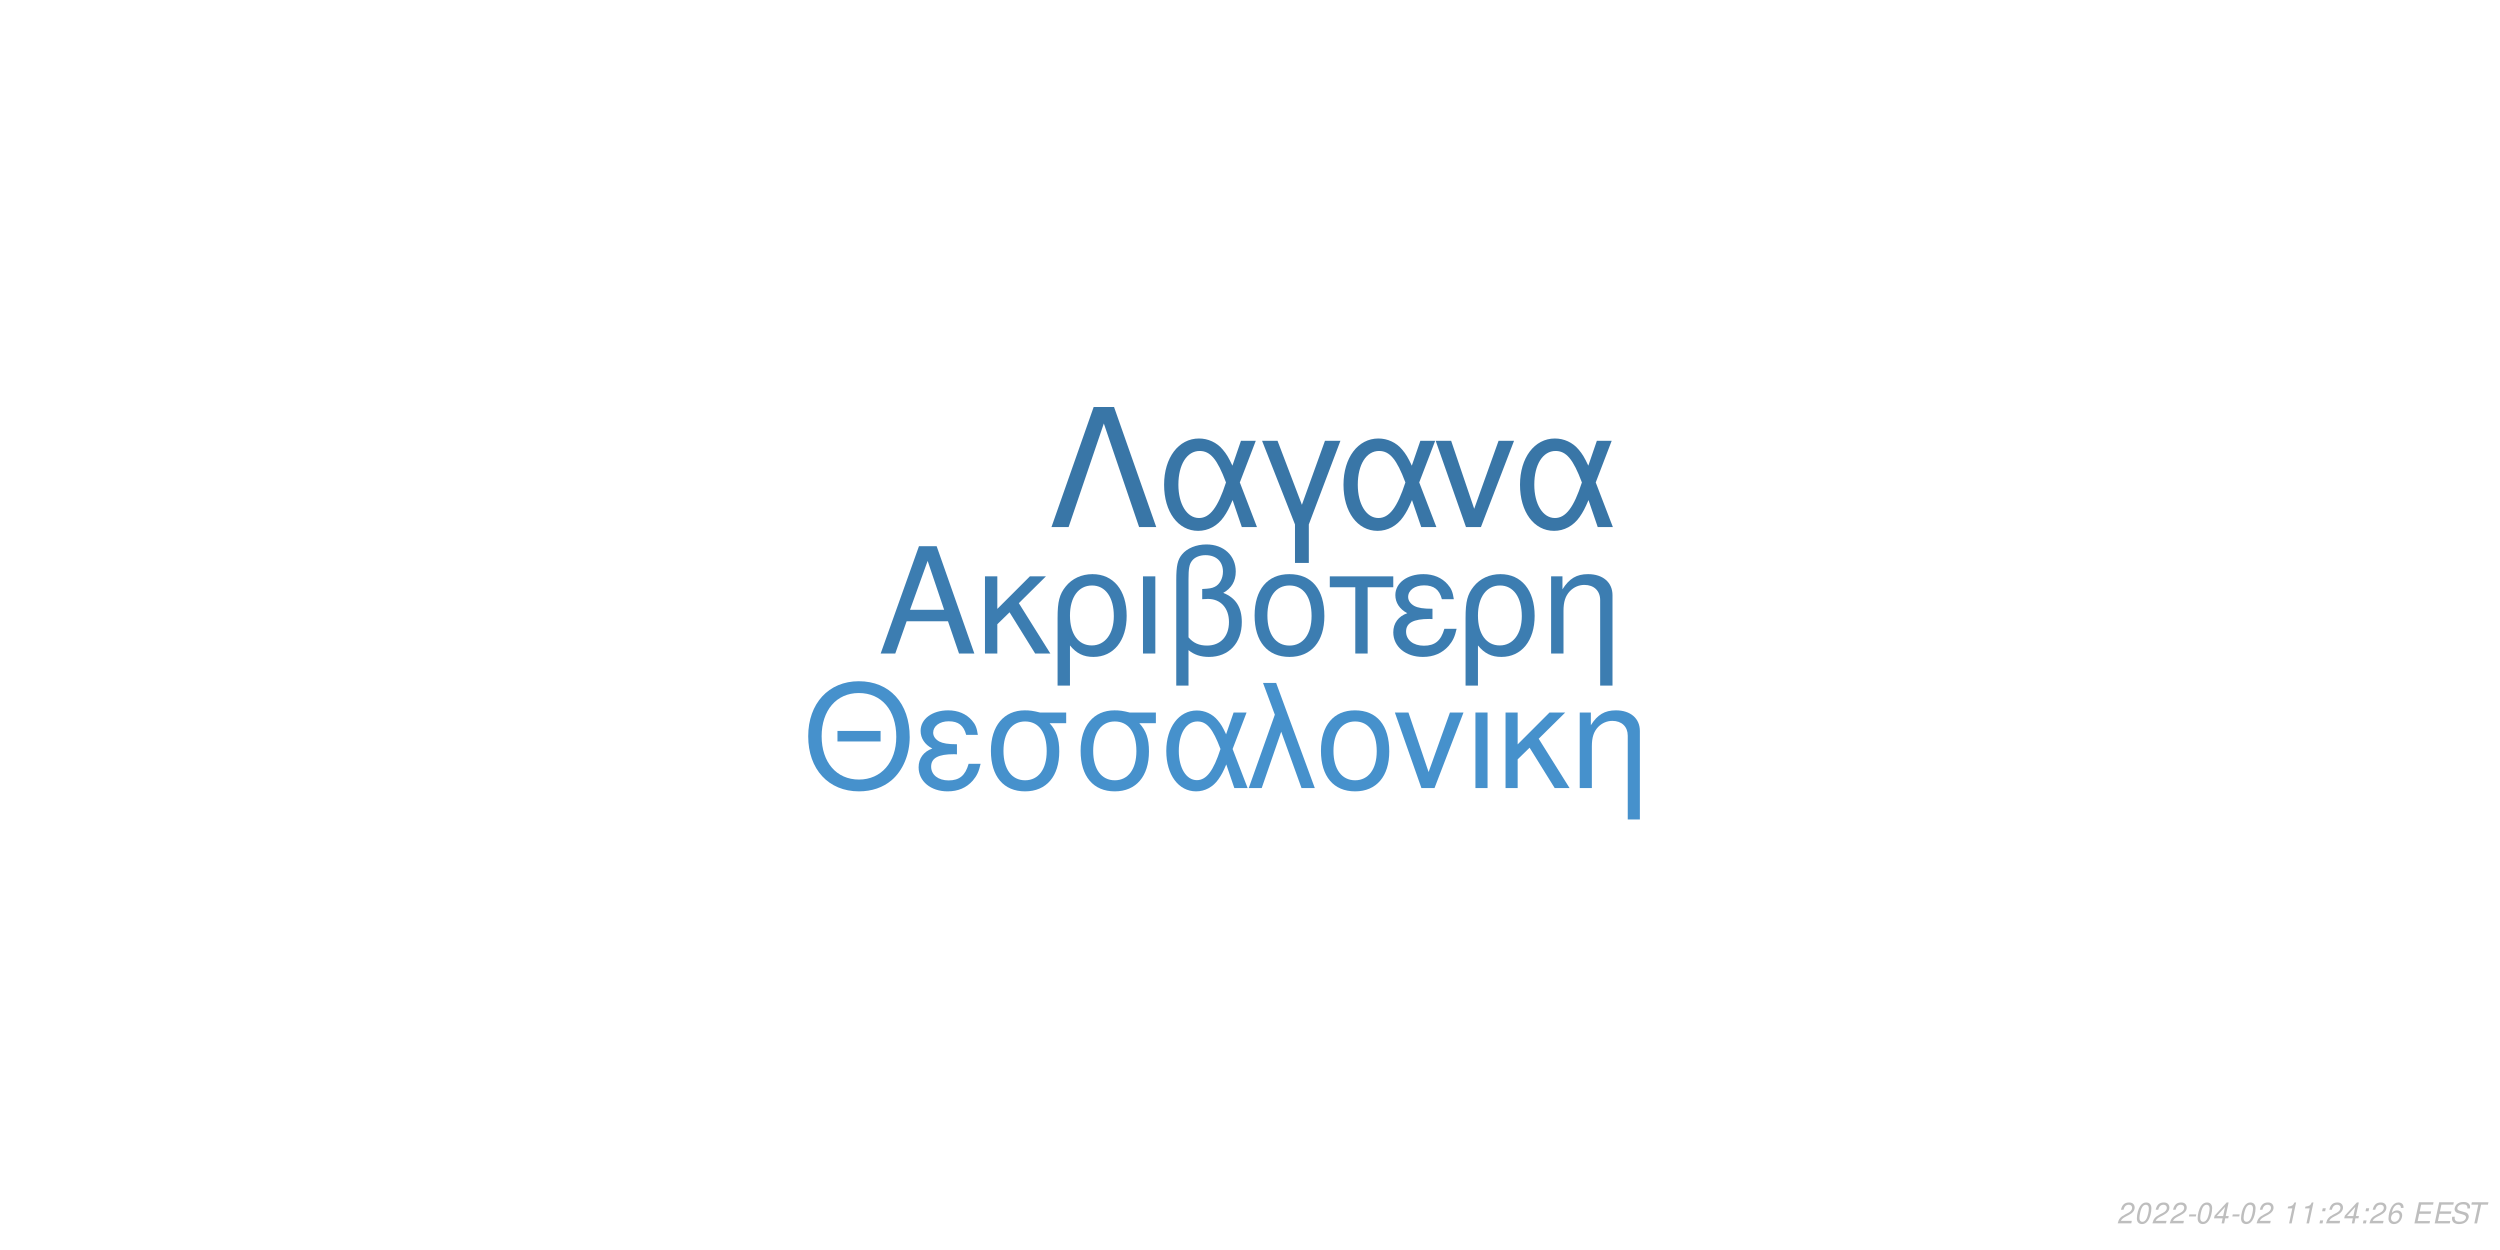
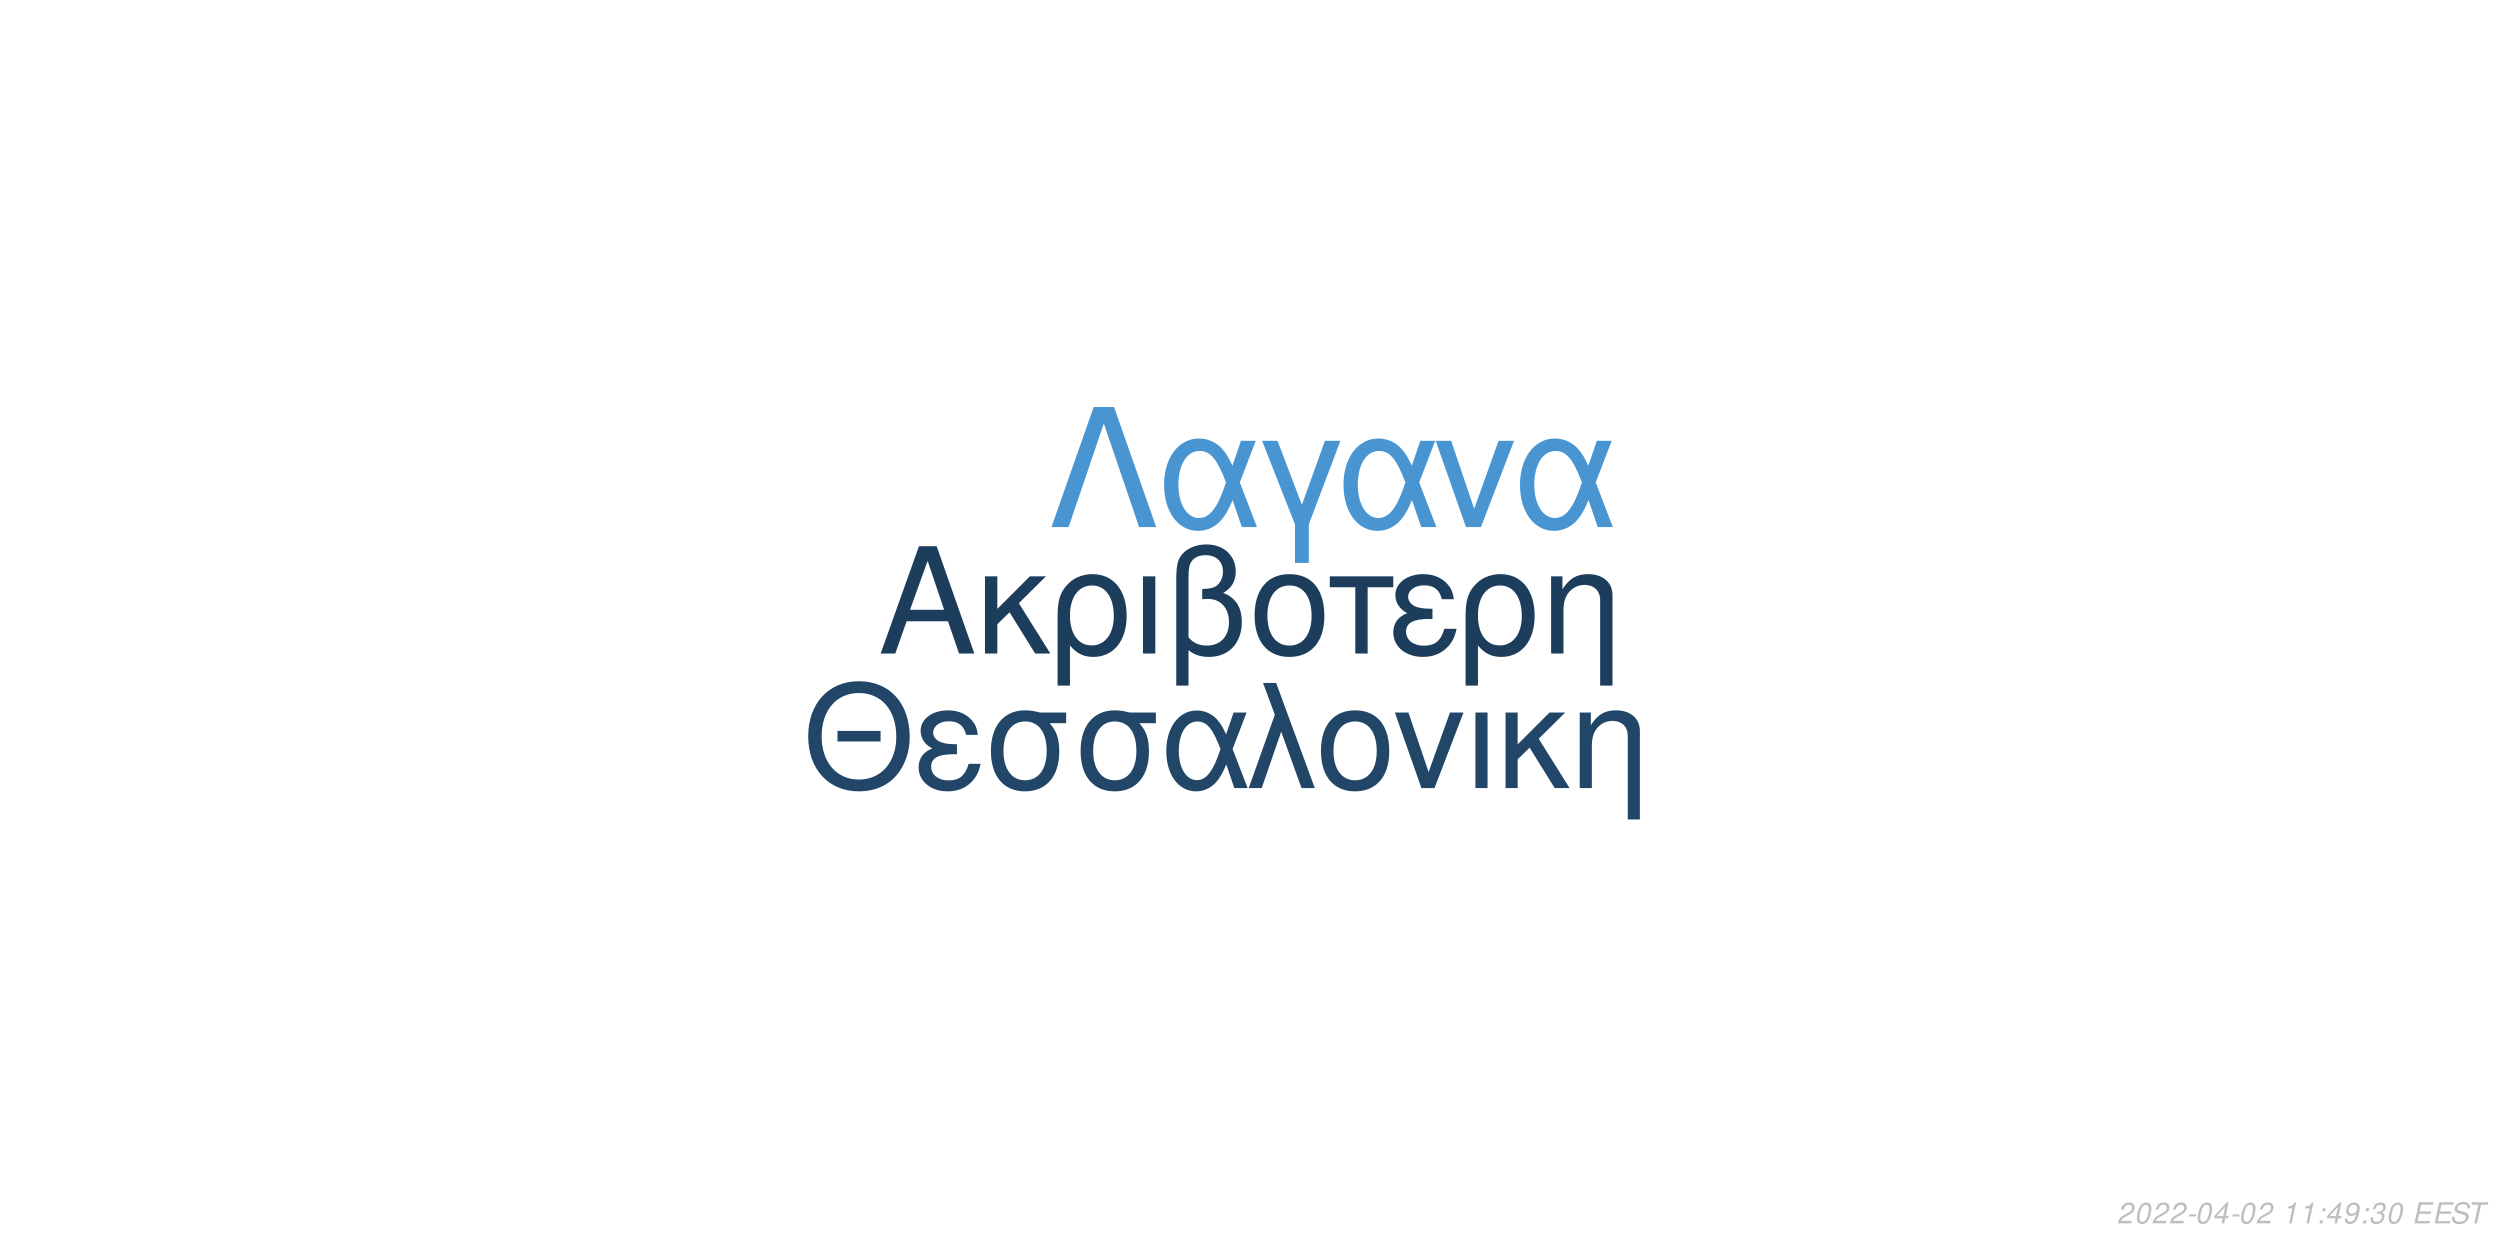
<svg xmlns="http://www.w3.org/2000/svg" xmlns:xlink="http://www.w3.org/1999/xlink" width="864pt" height="432pt" viewBox="0 0 864 432" version="1.1">
  <defs>
    <g>
      <symbol overflow="visible" id="glyph0-0">
        <path style="stroke:none;" d="" />
      </symbol>
      <symbol overflow="visible" id="glyph0-1">
        <path style="stroke:none;" d="M 24.125 -11.141 L 27.938 0 L 33.234 0 L 20.203 -37.094 L 14.094 -37.094 L 0.859 0 L 5.906 0 L 9.828 -11.141 Z M 22.797 -15.109 L 11 -15.109 L 17.094 -32.016 Z M 22.797 -15.109 " />
      </symbol>
      <symbol overflow="visible" id="glyph0-2">
        <path style="stroke:none;" d="M 7.172 -15.422 L 7.172 -26.672 L 2.906 -26.672 L 2.906 0 L 7.172 0 L 7.172 -10.125 L 11.406 -14.25 L 20.25 0 L 25.5 0 L 14.609 -17.406 L 23.969 -26.672 L 18.422 -26.672 Z M 7.172 -15.422 " />
      </symbol>
      <symbol overflow="visible" id="glyph0-3">
        <path style="stroke:none;" d="M 3 11.094 L 7.281 11.094 L 7.281 -2.797 C 9.516 -0.047 11.953 1.172 15.375 1.172 C 22.344 1.172 26.875 -4.422 26.875 -13.031 C 26.875 -21.891 22.297 -27.438 15.062 -27.438 C 11.297 -27.438 7.984 -25.906 5.797 -23.156 C 3.672 -20.516 3 -17.969 3 -12.359 Z M 14.906 -23.516 C 19.547 -23.516 22.438 -19.438 22.438 -12.922 C 22.438 -6.812 19.391 -2.797 14.812 -2.797 C 10.172 -2.797 7.281 -6.766 7.281 -13.125 C 7.281 -19.484 10.234 -23.516 14.906 -23.516 Z M 14.906 -23.516 " />
      </symbol>
      <symbol overflow="visible" id="glyph0-4">
        <path style="stroke:none;" d="M 3.516 0 L 7.781 0 L 7.781 -26.672 L 3.516 -26.672 Z M 3.516 0 " />
      </symbol>
      <symbol overflow="visible" id="glyph0-5">
        <path style="stroke:none;" d="M 4.016 11.094 L 8.25 11.094 L 8.25 -1.172 C 10.172 0.406 12.422 1.172 15.312 1.172 C 22.188 1.172 26.672 -3.609 26.672 -10.891 C 26.672 -15.984 24.578 -19.234 20.25 -20.969 C 23.109 -22.547 24.578 -25.031 24.578 -28.344 C 24.578 -33.844 20.406 -37.703 14.453 -37.703 C 10.938 -37.703 7.734 -36.391 6 -34.25 C 4.484 -32.422 4.016 -30.328 4.016 -25.391 Z M 8.25 -25.656 C 8.25 -29.359 8.5 -30.844 9.469 -32.062 C 10.375 -33.281 12.156 -34 14.094 -34 C 17.812 -34 20.156 -31.812 20.156 -28.297 C 20.156 -25.953 18.984 -23.812 17.297 -23.047 C 16.281 -22.547 15.469 -22.438 12.984 -22.297 L 12.984 -18.781 C 13.734 -18.828 14.344 -18.875 14.969 -18.875 C 19.344 -18.875 22.234 -15.719 22.234 -10.891 C 22.234 -5.906 19.281 -2.75 14.656 -2.75 C 11.953 -2.75 9.922 -3.609 8.25 -5.594 Z M 8.25 -25.656 " />
      </symbol>
      <symbol overflow="visible" id="glyph0-6">
        <path style="stroke:none;" d="M 14.094 -27.438 C 6.562 -27.438 2.094 -22.094 2.094 -13.125 C 2.094 -4.125 6.562 1.172 14.141 1.172 C 21.672 1.172 26.203 -4.172 26.203 -12.922 C 26.203 -22.188 21.828 -27.438 14.094 -27.438 Z M 14.141 -23.516 C 18.938 -23.516 21.781 -19.594 21.781 -12.984 C 21.781 -6.672 18.828 -2.75 14.141 -2.75 C 9.422 -2.75 6.516 -6.672 6.516 -13.125 C 6.516 -19.594 9.422 -23.516 14.141 -23.516 Z M 14.141 -23.516 " />
      </symbol>
      <symbol overflow="visible" id="glyph0-7">
        <path style="stroke:none;" d="M 7.891 0 L 12.156 0 L 12.156 -22.906 L 21.016 -22.906 L 21.016 -26.672 L -0.922 -26.672 L -0.922 -22.906 L 7.891 -22.906 Z M 7.891 0 " />
      </symbol>
      <symbol overflow="visible" id="glyph0-8">
        <path style="stroke:none;" d="M 14.562 -15.469 C 11.344 -15.469 9.562 -15.781 8.297 -16.438 C 6.922 -17.203 6.156 -18.328 6.156 -19.547 C 6.156 -21.891 8.453 -23.562 11.656 -23.562 C 15.062 -23.562 16.953 -22.094 17.812 -18.781 L 21.938 -18.781 C 21.578 -21.266 21.062 -22.5 19.797 -23.922 C 17.812 -26.203 14.906 -27.438 11.453 -27.438 C 5.797 -27.438 1.734 -24.375 1.734 -20.203 C 1.734 -17.609 3.156 -15.375 5.859 -13.938 C 2.797 -12.875 1.016 -10.484 1.016 -7.328 C 1.016 -2.391 5.297 1.172 11.25 1.172 C 14.969 1.172 17.906 -0.109 20.156 -2.641 C 21.578 -4.328 22.297 -5.797 22.906 -8.547 L 18.672 -8.547 C 17.5 -4.422 15.422 -2.703 11.609 -2.703 C 7.938 -2.703 5.438 -4.688 5.438 -7.578 C 5.438 -10.578 7.938 -11.953 13.484 -11.953 C 13.641 -11.953 14.094 -11.953 14.562 -11.906 Z M 14.562 -15.469 " />
      </symbol>
      <symbol overflow="visible" id="glyph0-9">
        <path style="stroke:none;" d="M 3.562 -26.672 L 3.562 0 L 7.844 0 L 7.844 -14.703 C 7.844 -17.906 8.5 -19.891 10.031 -21.531 C 11.406 -22.953 13.188 -23.719 15.062 -23.719 C 18.375 -23.719 20.516 -21.672 20.516 -18.469 L 20.516 11.094 L 24.781 11.094 L 24.781 -20.156 C 24.781 -24.578 21.469 -27.438 16.328 -27.438 C 12.359 -27.438 9.828 -25.906 7.484 -22.188 L 7.484 -26.672 Z M 3.562 -26.672 " />
      </symbol>
      <symbol overflow="visible" id="glyph1-0">
        <path style="stroke:none;" d="" />
      </symbol>
      <symbol overflow="visible" id="glyph1-1">
        <path style="stroke:none;" d="M 26.859 -19.734 L 11.953 -19.734 L 11.953 -16.094 L 26.859 -16.094 Z M 19.328 -36.922 C 8.922 -36.922 1.844 -29.25 1.844 -17.891 C 1.844 -6.484 8.875 1.141 19.391 1.141 C 23.812 1.141 27.703 -0.203 30.641 -2.688 C 34.578 -6.031 36.922 -11.656 36.922 -17.594 C 36.922 -29.297 30 -36.922 19.328 -36.922 Z M 19.328 -32.844 C 27.203 -32.844 32.281 -26.906 32.281 -17.688 C 32.281 -8.922 27.062 -2.938 19.391 -2.938 C 11.609 -2.938 6.484 -8.922 6.484 -17.891 C 6.484 -26.859 11.609 -32.844 19.328 -32.844 Z M 19.328 -32.844 " />
      </symbol>
      <symbol overflow="visible" id="glyph1-2">
        <path style="stroke:none;" d="M 14.25 -15.141 C 11.109 -15.141 9.375 -15.453 8.125 -16.094 C 6.781 -16.844 6.031 -17.938 6.031 -19.141 C 6.031 -21.422 8.266 -23.078 11.406 -23.078 C 14.75 -23.078 16.594 -21.625 17.438 -18.391 L 21.469 -18.391 C 21.125 -20.828 20.625 -22.031 19.391 -23.422 C 17.438 -25.656 14.594 -26.859 11.219 -26.859 C 5.688 -26.859 1.688 -23.875 1.688 -19.781 C 1.688 -17.234 3.094 -15.047 5.734 -13.656 C 2.734 -12.609 1 -10.266 1 -7.172 C 1 -2.344 5.188 1.141 11.016 1.141 C 14.656 1.141 17.547 -0.094 19.734 -2.594 C 21.125 -4.234 21.828 -5.688 22.422 -8.375 L 18.281 -8.375 C 17.141 -4.328 15.094 -2.641 11.359 -2.641 C 7.766 -2.641 5.328 -4.578 5.328 -7.422 C 5.328 -10.359 7.766 -11.703 13.203 -11.703 C 13.359 -11.703 13.797 -11.703 14.25 -11.656 Z M 14.25 -15.141 " />
      </symbol>
      <symbol overflow="visible" id="glyph1-3">
        <path style="stroke:none;" d="M 29 -26.109 L 19.938 -26.109 C 17.594 -26.703 16.438 -26.859 14.703 -26.859 C 7.469 -26.859 2.984 -21.469 2.984 -12.859 C 2.984 -4.031 7.375 1.141 14.797 1.141 C 22.172 1.141 26.609 -4.078 26.609 -12.656 C 26.609 -17.047 25.656 -19.828 23.266 -22.422 L 29 -22.422 Z M 14.797 -23.016 C 19.531 -23.016 22.266 -19.234 22.266 -12.75 C 22.266 -6.531 19.438 -2.688 14.797 -2.688 C 10.172 -2.688 7.328 -6.531 7.328 -12.859 C 7.328 -19.188 10.172 -23.016 14.797 -23.016 Z M 14.797 -23.016 " />
      </symbol>
      <symbol overflow="visible" id="glyph1-4">
        <path style="stroke:none;" d="M 29.344 -26.109 L 24.859 -26.109 L 22.266 -18.578 C 21.125 -21.031 20.484 -22.125 19.328 -23.469 C 17.547 -25.609 14.906 -26.812 12.156 -26.812 C 5.984 -26.812 1.594 -20.984 1.594 -12.812 C 1.594 -4.578 5.828 1.141 11.906 1.141 C 14.953 1.141 17.734 -0.344 19.625 -3.047 C 20.672 -4.531 21.281 -5.688 22.328 -8.172 L 25.109 0 L 29.703 0 L 24.516 -13.5 Z M 20.328 -13.5 C 17.891 -5.922 15.453 -2.734 12.156 -2.734 C 8.516 -2.734 5.922 -6.922 5.922 -12.812 C 5.922 -18.938 8.516 -23.016 12.359 -23.016 C 15.594 -23.016 17.688 -20.531 20.328 -13.5 Z M 20.328 -13.5 " />
      </symbol>
      <symbol overflow="visible" id="glyph1-5">
        <path style="stroke:none;" d="M 1.094 0 L 5.578 0 L 12.312 -19.484 L 19.328 0 L 23.922 0 L 10.562 -36.328 L 6.031 -36.328 L 10.109 -25.359 Z M 1.094 0 " />
      </symbol>
      <symbol overflow="visible" id="glyph1-6">
        <path style="stroke:none;" d="M 13.797 -26.859 C 6.422 -26.859 2.047 -21.625 2.047 -12.859 C 2.047 -4.031 6.422 1.141 13.859 1.141 C 21.234 1.141 25.656 -4.078 25.656 -12.656 C 25.656 -21.719 21.375 -26.859 13.797 -26.859 Z M 13.859 -23.016 C 18.531 -23.016 21.328 -19.188 21.328 -12.703 C 21.328 -6.531 18.438 -2.688 13.859 -2.688 C 9.219 -2.688 6.375 -6.531 6.375 -12.859 C 6.375 -19.188 9.219 -23.016 13.859 -23.016 Z M 13.859 -23.016 " />
      </symbol>
      <symbol overflow="visible" id="glyph1-7">
        <path style="stroke:none;" d="M 14.297 0 L 24.312 -26.109 L 19.625 -26.109 L 12.25 -5.531 L 5.281 -26.109 L 0.594 -26.109 L 9.766 0 Z M 14.297 0 " />
      </symbol>
      <symbol overflow="visible" id="glyph1-8">
        <path style="stroke:none;" d="M 3.438 0 L 7.625 0 L 7.625 -26.109 L 3.438 -26.109 Z M 3.438 0 " />
      </symbol>
      <symbol overflow="visible" id="glyph1-9">
        <path style="stroke:none;" d="M 7.031 -15.094 L 7.031 -26.109 L 2.844 -26.109 L 2.844 0 L 7.031 0 L 7.031 -9.922 L 11.156 -13.953 L 19.828 0 L 24.969 0 L 14.297 -17.047 L 23.469 -26.109 L 18.031 -26.109 Z M 7.031 -15.094 " />
      </symbol>
      <symbol overflow="visible" id="glyph1-10">
        <path style="stroke:none;" d="M 3.484 -26.109 L 3.484 0 L 7.672 0 L 7.672 -14.406 C 7.672 -17.547 8.328 -19.484 9.812 -21.078 C 11.156 -22.469 12.906 -23.219 14.75 -23.219 C 17.984 -23.219 20.078 -21.234 20.078 -18.094 L 20.078 10.859 L 24.266 10.859 L 24.266 -19.734 C 24.266 -24.062 21.031 -26.859 16 -26.859 C 12.109 -26.859 9.609 -25.359 7.328 -21.719 L 7.328 -26.109 Z M 3.484 -26.109 " />
      </symbol>
      <symbol overflow="visible" id="glyph2-0">
        <path style="stroke:none;" d="" />
      </symbol>
      <symbol overflow="visible" id="glyph2-1">
        <path style="stroke:none;" d="M 22.531 -41.484 L 15.484 -41.484 L 0.906 0 L 6.828 0 L 19 -35.797 L 31.188 0 L 37.109 0 Z M 22.531 -41.484 " />
      </symbol>
      <symbol overflow="visible" id="glyph2-2">
        <path style="stroke:none;" d="M 33.516 -29.812 L 28.391 -29.812 L 25.438 -21.219 C 24.125 -24.016 23.391 -25.266 22.078 -26.797 C 20.031 -29.25 17.016 -30.609 13.891 -30.609 C 6.828 -30.609 1.828 -23.953 1.828 -14.625 C 1.828 -5.234 6.656 1.312 13.594 1.312 C 17.078 1.312 20.266 -0.391 22.422 -3.469 C 23.609 -5.172 24.297 -6.484 25.5 -9.328 L 28.688 0 L 33.922 0 L 28 -15.422 Z M 23.219 -15.422 C 20.422 -6.766 17.641 -3.125 13.891 -3.125 C 9.734 -3.125 6.766 -7.906 6.766 -14.625 C 6.766 -21.625 9.734 -26.297 14.109 -26.297 C 17.812 -26.297 20.203 -23.453 23.219 -15.422 Z M 23.219 -15.422 " />
      </symbol>
      <symbol overflow="visible" id="glyph2-3">
        <path style="stroke:none;" d="M 12.062 12.406 L 16.844 12.406 L 16.844 -0.906 L 27.766 -29.812 L 22.422 -29.812 L 14.453 -7.688 L 6.031 -29.812 L 0.688 -29.812 L 12.062 -0.906 Z M 12.062 12.406 " />
      </symbol>
      <symbol overflow="visible" id="glyph2-4">
        <path style="stroke:none;" d="M 16.328 0 L 27.766 -29.812 L 22.422 -29.812 L 14 -6.312 L 6.031 -29.812 L 0.688 -29.812 L 11.156 0 Z M 16.328 0 " />
      </symbol>
      <symbol overflow="visible" id="glyph3-0">
        <path style="stroke:none;" d="" />
      </symbol>
      <symbol overflow="visible" id="glyph3-1">
        <path style="stroke:none;" d="M 5.234 -0.875 L 1.469 -0.875 C 1.641 -1.375 2.203 -1.891 3.109 -2.344 L 4.234 -2.938 C 5.562 -3.625 6.219 -4.469 6.219 -5.484 C 6.219 -5.938 6.062 -6.359 5.797 -6.656 C 5.469 -7.047 4.984 -7.234 4.312 -7.234 C 2.766 -7.234 1.891 -6.453 1.484 -4.734 L 2.375 -4.734 C 2.484 -5.188 2.609 -5.484 2.797 -5.75 C 3.094 -6.203 3.609 -6.453 4.188 -6.453 C 4.891 -6.453 5.344 -6.031 5.344 -5.375 C 5.344 -4.703 4.859 -4.094 4.016 -3.656 L 2.984 -3.125 C 1.234 -2.188 0.797 -1.656 0.344 -0.016 L 5.047 -0.016 Z M 5.234 -0.875 " />
      </symbol>
      <symbol overflow="visible" id="glyph3-2">
        <path style="stroke:none;" d="M 4.203 -7.234 C 3.375 -7.234 2.688 -6.812 2.125 -5.984 C 1.484 -5.047 0.984 -3.188 0.984 -1.734 C 0.984 -1.109 1.172 -0.562 1.484 -0.266 C 1.797 0.047 2.281 0.234 2.766 0.234 C 3.625 0.234 4.281 -0.156 4.859 -1.016 C 5.516 -1.953 6 -3.797 6 -5.266 C 6 -6.5 5.328 -7.234 4.203 -7.234 Z M 4.094 -6.453 C 4.734 -6.453 5.125 -5.984 5.125 -5.156 C 5.125 -4.203 4.781 -2.625 4.406 -1.812 C 3.984 -0.938 3.516 -0.547 2.875 -0.547 C 2.25 -0.547 1.875 -1.031 1.875 -1.828 C 1.875 -2.797 2.203 -4.344 2.594 -5.203 C 2.984 -6.047 3.453 -6.453 4.094 -6.453 Z M 4.094 -6.453 " />
      </symbol>
      <symbol overflow="visible" id="glyph3-3">
        <path style="stroke:none;" d="M 3.516 -3.125 L 1.125 -3.125 L 0.969 -2.406 L 3.359 -2.406 Z M 3.516 -3.125 " />
      </symbol>
      <symbol overflow="visible" id="glyph3-4">
        <path style="stroke:none;" d="M 3.625 -1.75 L 3.266 0 L 4.141 0 L 4.516 -1.75 L 5.562 -1.75 L 5.734 -2.531 L 4.688 -2.531 L 5.688 -7.234 L 5.016 -7.234 L 0.844 -2.672 L 0.641 -1.75 Z M 3.797 -2.531 L 1.594 -2.531 L 4.469 -5.703 Z M 3.797 -2.531 " />
      </symbol>
      <symbol overflow="visible" id="glyph3-5">
        <path style="stroke:none;" d="" />
      </symbol>
      <symbol overflow="visible" id="glyph3-6">
        <path style="stroke:none;" d="M 3.703 -5.188 L 2.594 0 L 3.469 0 L 5.016 -7.234 L 4.438 -7.234 C 3.906 -6.156 3.688 -6.016 2.234 -5.812 L 2.109 -5.188 Z M 3.703 -5.188 " />
      </symbol>
      <symbol overflow="visible" id="glyph3-7">
        <path style="stroke:none;" d="M 2.359 -1.031 L 1.312 -1.031 L 1.094 0 L 2.141 0 Z M 3.266 -5.234 L 2.219 -5.234 L 2 -4.203 L 3.047 -4.203 Z M 3.266 -5.234 " />
      </symbol>
      <symbol overflow="visible" id="glyph3-8">
-         <path style="stroke:none;" d="M 6.125 -5.344 L 6.141 -5.625 C 6.141 -6.609 5.453 -7.234 4.391 -7.234 C 3.438 -7.234 2.641 -6.719 2.016 -5.703 C 1.422 -4.781 0.938 -2.953 0.938 -1.688 C 0.938 -0.516 1.688 0.234 2.859 0.234 C 3.703 0.234 4.438 -0.156 5 -0.875 C 5.406 -1.422 5.672 -2.156 5.672 -2.766 C 5.672 -3.812 4.969 -4.5 3.906 -4.5 C 3.234 -4.5 2.672 -4.234 2.094 -3.625 C 2.406 -5.375 3.234 -6.453 4.25 -6.453 C 4.703 -6.453 5.062 -6.234 5.172 -5.844 C 5.203 -5.719 5.234 -5.578 5.25 -5.344 Z M 3.656 -3.734 C 4.344 -3.734 4.797 -3.281 4.797 -2.625 C 4.797 -1.469 3.984 -0.547 2.984 -0.547 C 2.297 -0.547 1.812 -1.047 1.812 -1.766 C 1.812 -2.859 2.625 -3.734 3.656 -3.734 Z M 3.656 -3.734 " />
+         <path style="stroke:none;" d="M 0.844 -1.656 C 0.844 -1.547 0.844 -1.438 0.844 -1.375 C 0.844 -0.406 1.531 0.234 2.578 0.234 C 3.203 0.234 3.766 0.016 4.297 -0.438 C 4.938 -1 5.312 -1.656 5.594 -2.719 C 5.844 -3.672 6.016 -4.766 6.016 -5.375 C 6.016 -5.844 5.844 -6.328 5.547 -6.656 C 5.203 -7.031 4.703 -7.234 4.062 -7.234 C 2.516 -7.234 1.297 -5.938 1.297 -4.266 C 1.297 -3.203 1.984 -2.547 3.047 -2.547 C 3.484 -2.547 3.953 -2.672 4.281 -2.891 C 4.406 -2.984 4.547 -3.078 4.828 -3.344 C 4.438 -1.484 3.703 -0.547 2.703 -0.547 C 2.109 -0.547 1.719 -0.938 1.719 -1.547 L 1.719 -1.656 Z M 3.953 -6.453 C 4.625 -6.453 5.141 -5.953 5.141 -5.281 C 5.141 -4.188 4.312 -3.312 3.297 -3.312 C 2.594 -3.312 2.172 -3.734 2.172 -4.453 C 2.172 -5.562 2.984 -6.453 3.953 -6.453 Z M 3.953 -6.453 " />
      </symbol>
      <symbol overflow="visible" id="glyph3-9">
+         <path style="stroke:none;" d="M 2.922 -3.312 C 3.125 -3.344 3.234 -3.344 3.375 -3.344 C 4.203 -3.344 4.688 -3 4.688 -2.406 C 4.688 -1.312 3.906 -0.547 2.781 -0.547 C 2.047 -0.547 1.594 -0.938 1.594 -1.562 C 1.594 -1.719 1.609 -1.844 1.656 -2.094 L 0.766 -2.094 C 0.734 -1.797 0.719 -1.641 0.719 -1.469 C 0.719 -0.375 1.406 0.234 2.641 0.234 C 3.547 0.234 4.297 -0.078 4.812 -0.656 C 5.266 -1.156 5.562 -1.875 5.562 -2.547 C 5.562 -3.125 5.344 -3.453 4.797 -3.734 C 5.641 -4.234 6.016 -4.844 6.016 -5.734 C 6.016 -6.656 5.312 -7.234 4.203 -7.234 C 3.375 -7.234 2.672 -6.938 2.188 -6.375 C 1.891 -6.031 1.703 -5.641 1.516 -4.906 L 2.391 -4.906 C 2.5 -5.359 2.594 -5.594 2.734 -5.812 C 3.047 -6.234 3.516 -6.453 4.078 -6.453 C 4.734 -6.453 5.141 -6.125 5.141 -5.578 C 5.141 -5.188 5.016 -4.797 4.797 -4.547 C 4.516 -4.234 4 -4.062 3.266 -4.062 L 3.078 -4.062 Z M 2.922 -3.312 " />
+       </symbol>
+       <symbol overflow="visible" id="glyph3-10">
        <path style="stroke:none;" d="M 2.547 -3.312 L 6.5 -3.312 L 6.688 -4.141 L 2.719 -4.141 L 3.219 -6.469 L 7.344 -6.469 L 7.516 -7.297 L 2.453 -7.297 L 0.906 0 L 6.125 0 L 6.297 -0.812 L 2.016 -0.812 Z M 2.547 -3.312 " />
      </symbol>
-       <symbol overflow="visible" id="glyph3-10">
+       <symbol overflow="visible" id="glyph3-11">
        <path style="stroke:none;" d="M 7.062 -5.156 C 7.125 -5.438 7.141 -5.562 7.141 -5.703 C 7.141 -6.156 6.938 -6.594 6.594 -6.891 C 6.188 -7.25 5.656 -7.406 4.875 -7.406 C 3.844 -7.406 3.047 -7.125 2.5 -6.562 C 2.094 -6.141 1.781 -5.438 1.781 -4.922 C 1.781 -4.297 2.219 -3.766 2.891 -3.562 L 4.594 -3.094 C 5.406 -2.859 5.734 -2.578 5.734 -2.094 C 5.734 -1.781 5.547 -1.406 5.266 -1.141 C 4.844 -0.766 4.266 -0.578 3.453 -0.578 C 2.328 -0.578 1.812 -0.984 1.812 -1.906 C 1.812 -2.047 1.812 -2.125 1.844 -2.312 L 0.984 -2.312 C 0.906 -2.062 0.891 -1.906 0.891 -1.688 C 0.891 -0.484 1.797 0.234 3.297 0.234 C 4.359 0.234 5.234 -0.062 5.812 -0.609 C 6.344 -1.078 6.688 -1.797 6.688 -2.375 C 6.688 -2.641 6.609 -2.906 6.453 -3.156 C 6.234 -3.5 5.938 -3.703 5.469 -3.828 L 3.75 -4.312 C 2.984 -4.547 2.734 -4.734 2.734 -5.188 C 2.734 -5.547 2.875 -5.844 3.188 -6.109 C 3.547 -6.438 4.031 -6.594 4.703 -6.594 C 5.266 -6.594 5.688 -6.484 5.906 -6.297 C 6.094 -6.125 6.219 -5.797 6.219 -5.516 C 6.219 -5.422 6.203 -5.344 6.188 -5.156 Z M 7.062 -5.156 " />
      </symbol>
-       <symbol overflow="visible" id="glyph3-11">
+       <symbol overflow="visible" id="glyph3-12">
        <path style="stroke:none;" d="M 4.938 -6.469 L 7.312 -6.469 L 7.484 -7.297 L 1.75 -7.297 L 1.578 -6.469 L 3.984 -6.469 L 2.609 0 L 3.547 0 Z M 4.938 -6.469 " />
      </symbol>
    </g>
  </defs>
  <g id="surface1">
    <rect x="0" y="0" width="864" height="432" style="fill:rgb(100%,100%,100%);fill-opacity:1;stroke:none;" />
-     <g style="fill:rgb(23.529%,49.02%,69.412%);fill-opacity:1;">
+     <g style="fill:rgb(10.98%,23.922%,36.078%);fill-opacity:1;">
      <use xlink:href="#glyph0-1" x="303.5" y="225.861" />
      <use xlink:href="#glyph0-2" x="337.5" y="225.861" />
      <use xlink:href="#glyph0-3" x="362.5" y="225.861" />
      <use xlink:href="#glyph0-4" x="391.5" y="225.861" />
      <use xlink:href="#glyph0-5" x="402.5" y="225.861" />
      <use xlink:href="#glyph0-6" x="431.5" y="225.861" />
      <use xlink:href="#glyph0-7" x="460.5" y="225.861" />
      <use xlink:href="#glyph0-8" x="480.5" y="225.861" />
      <use xlink:href="#glyph0-3" x="503.5" y="225.861" />
      <use xlink:href="#glyph0-9" x="532.5" y="225.861" />
    </g>
-     <g style="fill:rgb(27.451%,56.863%,80%);fill-opacity:1;">
+     <g style="fill:rgb(12.941%,27.451%,40.784%);fill-opacity:1;">
      <use xlink:href="#glyph1-1" x="277.473" y="272.354" />
      <use xlink:href="#glyph1-2" x="316.473" y="272.354" />
      <use xlink:href="#glyph1-3" x="339.473" y="272.354" />
      <use xlink:href="#glyph1-3" x="370.473" y="272.354" />
      <use xlink:href="#glyph1-4" x="401.473" y="272.354" />
      <use xlink:href="#glyph1-5" x="430.473" y="272.354" />
      <use xlink:href="#glyph1-6" x="454.473" y="272.354" />
      <use xlink:href="#glyph1-7" x="481.473" y="272.354" />
      <use xlink:href="#glyph1-8" x="506.473" y="272.354" />
      <use xlink:href="#glyph1-9" x="517.473" y="272.354" />
      <use xlink:href="#glyph1-10" x="542.473" y="272.354" />
    </g>
-     <g style="fill:rgb(22.353%,46.275%,65.49%);fill-opacity:1;">
+     <g style="fill:rgb(28.235%,58.431%,82.353%);fill-opacity:1;">
      <use xlink:href="#glyph2-1" x="362.484" y="182.152" />
      <use xlink:href="#glyph2-2" x="400.484" y="182.152" />
      <use xlink:href="#glyph2-3" x="435.484" y="182.152" />
      <use xlink:href="#glyph2-2" x="462.484" y="182.152" />
      <use xlink:href="#glyph2-4" x="495.484" y="182.152" />
      <use xlink:href="#glyph2-2" x="523.484" y="182.152" />
    </g>
    <g style="fill:rgb(74.51%,74.51%,74.51%);fill-opacity:1;">
      <use xlink:href="#glyph3-1" x="731.52" y="422.81" />
      <use xlink:href="#glyph3-2" x="737.52" y="422.81" />
      <use xlink:href="#glyph3-1" x="743.52" y="422.81" />
      <use xlink:href="#glyph3-1" x="749.52" y="422.81" />
      <use xlink:href="#glyph3-3" x="755.52" y="422.81" />
      <use xlink:href="#glyph3-2" x="758.52" y="422.81" />
      <use xlink:href="#glyph3-4" x="764.52" y="422.81" />
      <use xlink:href="#glyph3-3" x="770.52" y="422.81" />
      <use xlink:href="#glyph3-2" x="773.52" y="422.81" />
      <use xlink:href="#glyph3-1" x="779.52" y="422.81" />
      <use xlink:href="#glyph3-5" x="785.52" y="422.81" />
      <use xlink:href="#glyph3-6" x="788.52" y="422.81" />
      <use xlink:href="#glyph3-6" x="794.52" y="422.81" />
      <use xlink:href="#glyph3-7" x="800.52" y="422.81" />
-       <use xlink:href="#glyph3-1" x="803.52" y="422.81" />
-       <use xlink:href="#glyph3-4" x="809.52" y="422.81" />
+       <use xlink:href="#glyph3-4" x="803.52" y="422.81" />
+       <use xlink:href="#glyph3-8" x="809.52" y="422.81" />
      <use xlink:href="#glyph3-7" x="815.52" y="422.81" />
-       <use xlink:href="#glyph3-1" x="818.52" y="422.81" />
-       <use xlink:href="#glyph3-8" x="824.52" y="422.81" />
+       <use xlink:href="#glyph3-9" x="818.52" y="422.81" />
+       <use xlink:href="#glyph3-2" x="824.52" y="422.81" />
      <use xlink:href="#glyph3-5" x="830.52" y="422.81" />
-       <use xlink:href="#glyph3-9" x="833.52" y="422.81" />
-       <use xlink:href="#glyph3-9" x="840.52" y="422.81" />
-       <use xlink:href="#glyph3-10" x="846.52" y="422.81" />
-       <use xlink:href="#glyph3-11" x="852.52" y="422.81" />
+       <use xlink:href="#glyph3-10" x="833.52" y="422.81" />
+       <use xlink:href="#glyph3-10" x="840.52" y="422.81" />
+       <use xlink:href="#glyph3-11" x="846.52" y="422.81" />
+       <use xlink:href="#glyph3-12" x="852.52" y="422.81" />
    </g>
  </g>
</svg>
